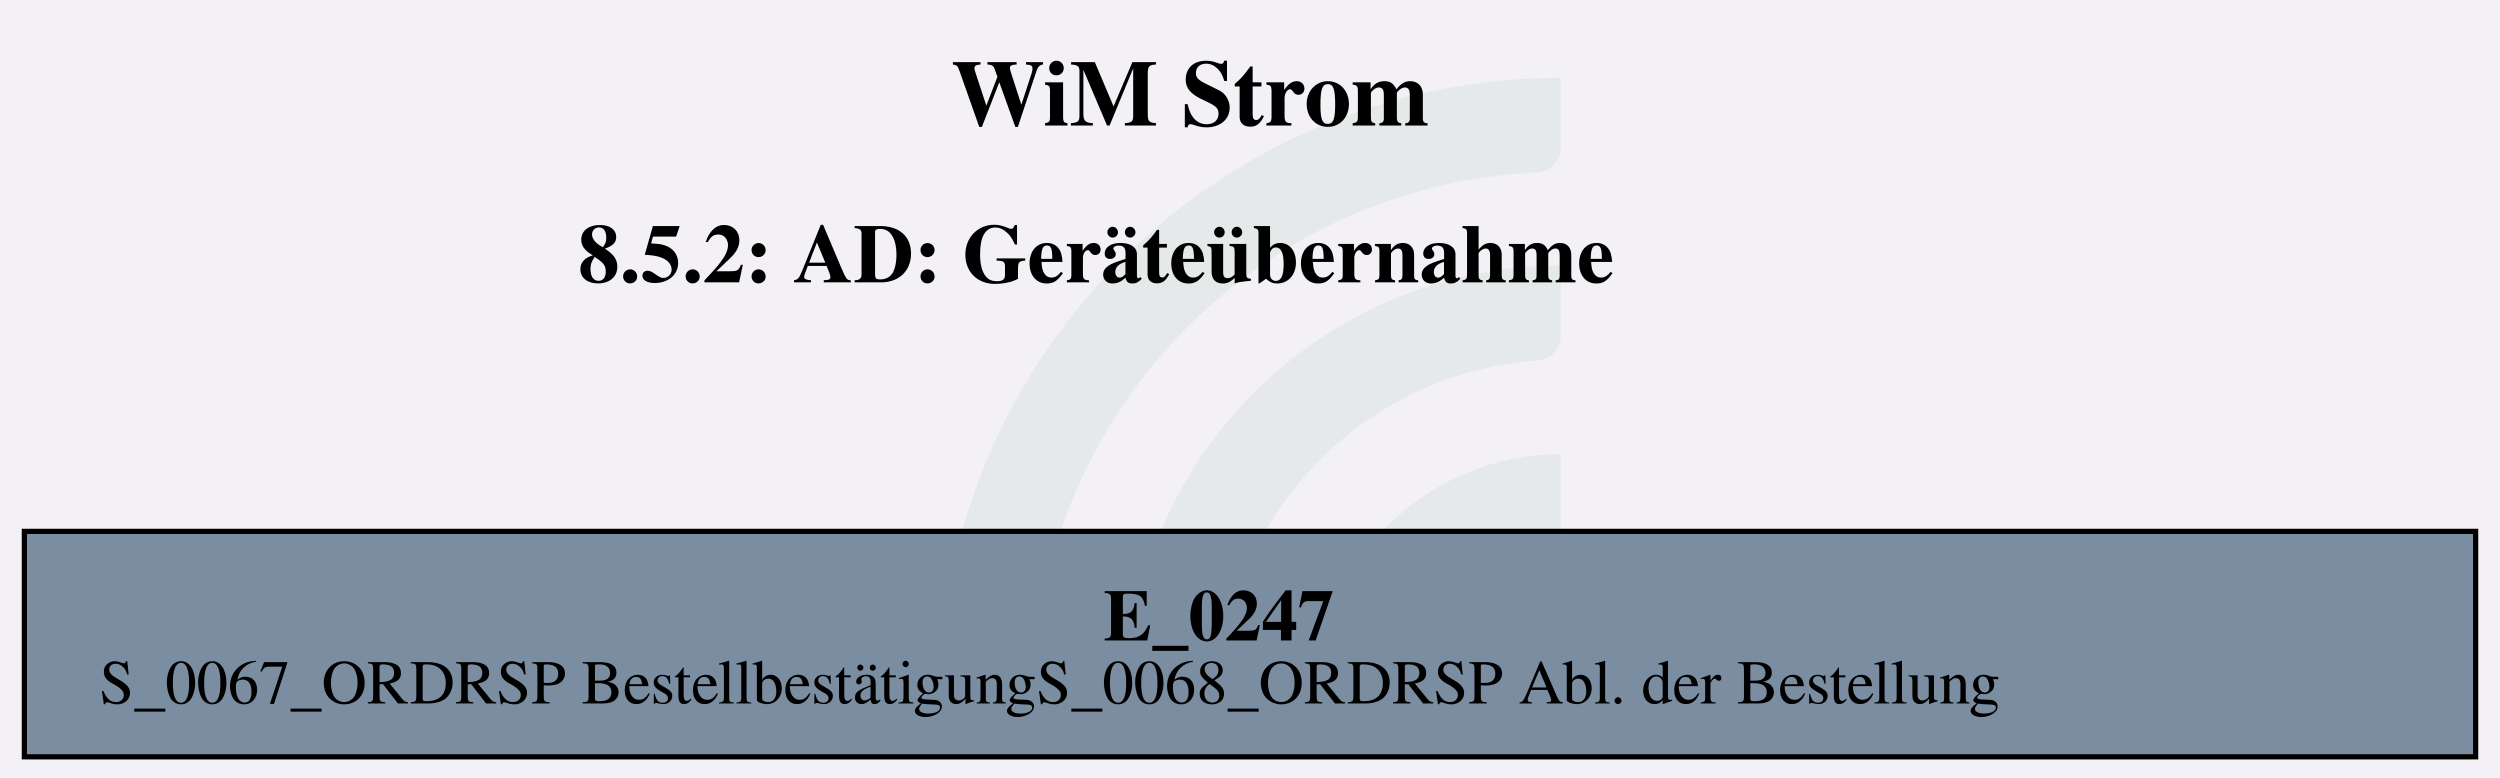
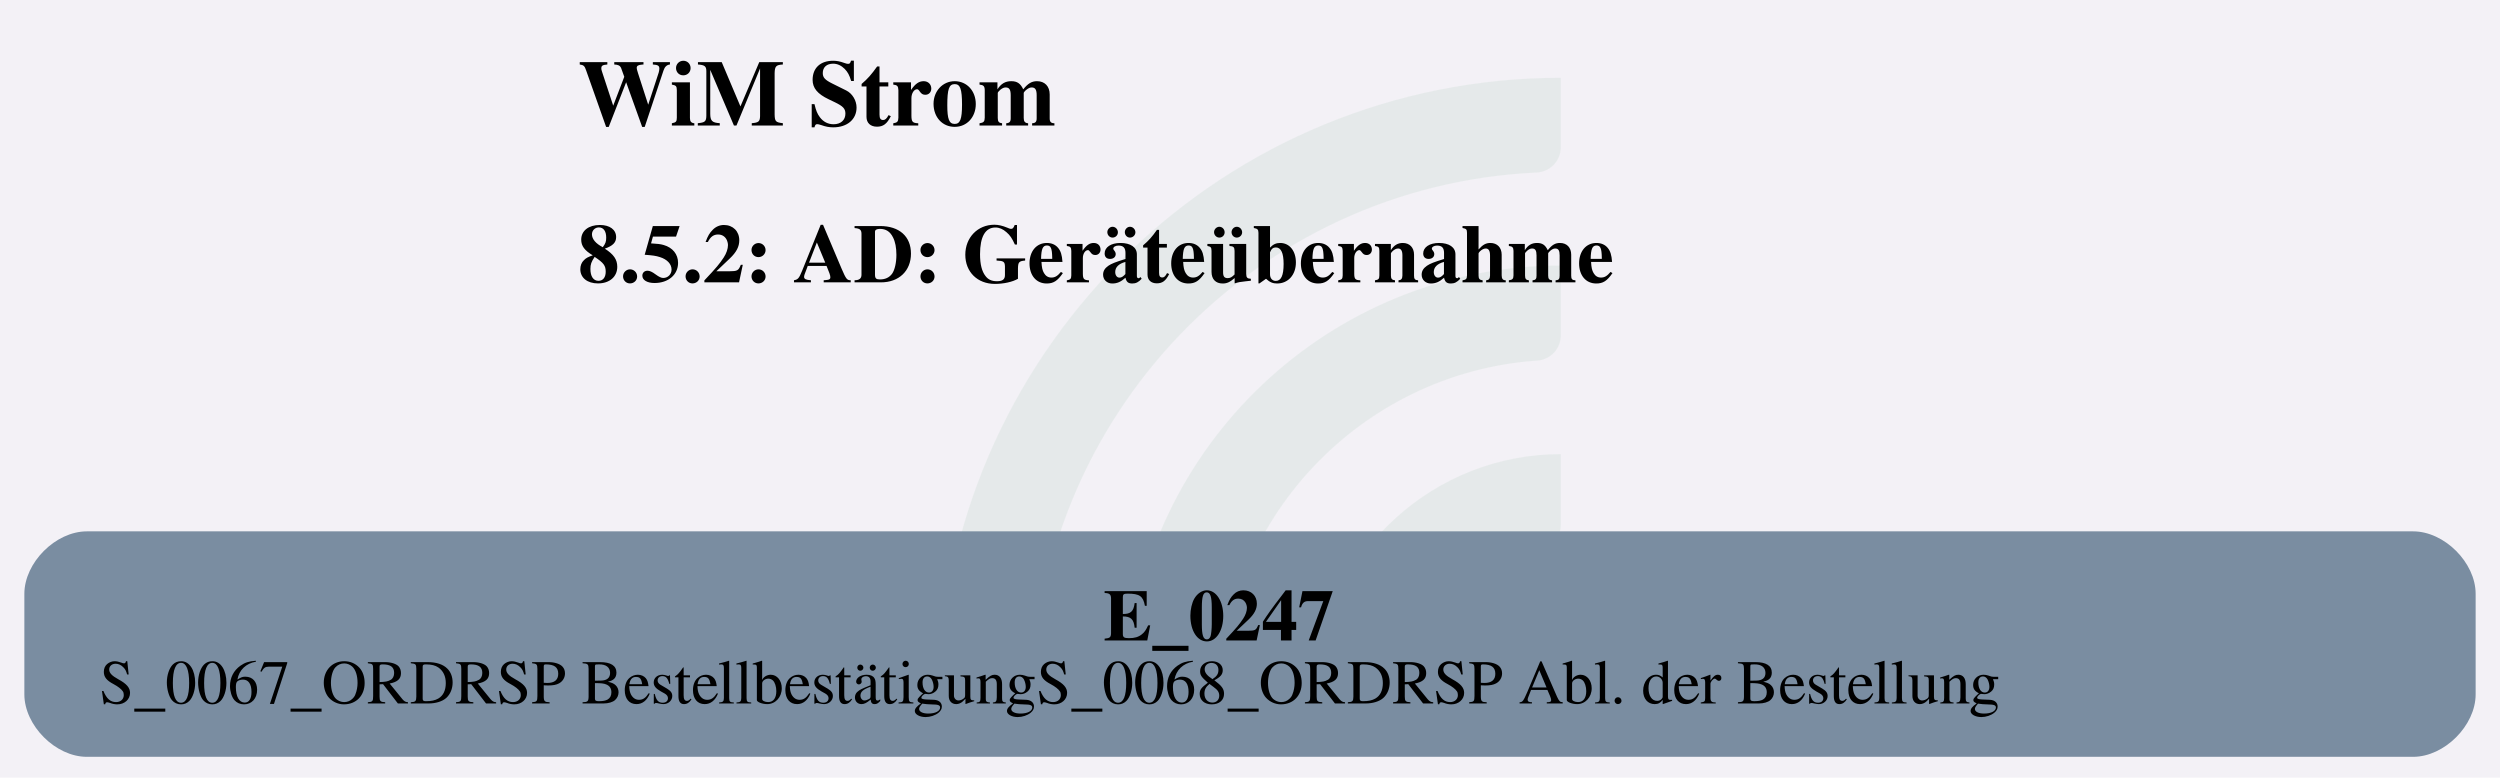
<svg xmlns="http://www.w3.org/2000/svg" version="1.1" width="638.667px" viewBox="0 0 638.667 198.667" height="198.667px">
  <g>
    <svg version="1.1" width="638.667px" viewBox="0 0 638.667 198.667" height="198.667px">
      <polygon fill="#f3f1f6" points="0,0 638.667,0 638.667,198.667 0,198.667" />
      <g>
        <g transform="translate(239.9256, 19.86667) scale(1 1) translate(0, 0) scale(0.898493 0.898493) ">
          <defs id="defs2">
            <clipPath clipPathUnits="userSpaceOnUse" id="clipPath23">
              <path d="M 0,568.156 H 579.236 V 0 H 0 Z" id="path21" />
            </clipPath>
          </defs>
          <g id="layer1" transform="translate(-16.54194,-55.30527)">
            <g id="g19" clip-path="url(#clipPath23)" transform="matrix(0.3527778,0,0,-0.3527778,0.01017023,243.7368)" style="opacity:0.2">
              <g id="g25" transform="translate(122.444,32.7195)">
                <path d="m 0,0 h -56.104 c -11,0 -19.898,9.123 -19.463,20.115 10.594,267.191 231.277,481.302 501.029,481.302 v -56.02 c 0,-10.98 -8.688,-19.892 -19.658,-20.393 C 180.29,414.697 0,228.005 0,0" style="fill:#6ead83;fill-opacity:0.5;fill-rule:nonzero;stroke:none" id="path27" />
              </g>
              <g id="g29" transform="translate(273.7828,32.7195)">
                <path d="m 0,0 h -55.926 c -11.228,0 -20.091,9.482 -19.435,20.69 10.744,183.439 163.389,329.388 349.485,329.388 v -56.263 c 0,-10.709 -8.273,-19.617 -18.957,-20.35 C 112.819,263.696 0,144.774 0,0" style="fill:#6ead83;fill-opacity:0.5;fill-rule:nonzero;stroke:none" id="path31" />
              </g>
              <g id="g33" transform="translate(425.7667,32.7195)">
                <path d="m 0,0 h -55.445 c -11.653,0 -20.604,10.17 -19.334,21.753 10.866,99.032 95.031,176.341 196.919,176.341 v -57.011 c 0,-10.046 -7.283,-18.755 -17.229,-20.165 C 45.688,112.522 0,61.497 0,0" style="fill:#6ead83;fill-opacity:0.5;fill-rule:nonzero;stroke:none" id="path35" />
              </g>
            </g>
          </g>
        </g>
        <svg width="479pt" height="149pt" viewBox="0.00 0.00 478.55 149.28">
          <g id="graph0" class="graph" transform="scale(1 1) rotate(0) translate(4 145.28)">
-             <text text-anchor="start" x="177.9" y="-121.18" font-family="Times,serif" font-weight="bold" font-size="18.00">WiM Strom</text>
-             <text text-anchor="start" x="106.28" y="-91.08" font-family="Times,serif" font-weight="bold" font-size="16.00">8.5.2: AD: Geräteübernahme</text>
+             <text text-anchor="start" x="106.27" y="-121.18" font-family="Times,serif" font-weight="bold" font-size="18.00">WiM Strom</text>
+             <text text-anchor="start" x="106.27" y="-91.08" font-family="Times,serif" font-weight="bold" font-size="16.00">8.5.2: AD: Geräteübernahme</text>
            <g id="node1" class="node">
-               <polygon fill="#7a8da1" stroke="black" points="470.55,-43.28 0,-43.28 0,0 470.55,0 470.55,-43.28" />
+               <path fill="#7a8da1" stroke="black" stroke-width="0" d="M458.55,-43.28C458.55,-43.28 12,-43.28 12,-43.28 6,-43.28 0,-37.28 0,-31.28 0,-31.28 0,-12 0,-12 0,-6 6,0 12,0 12,0 458.55,0 458.55,0 464.55,0 470.55,-6 470.55,-12 470.55,-12 470.55,-31.28 470.55,-31.28 470.55,-37.28 464.55,-43.28 458.55,-43.28" />
              <text text-anchor="start" x="207.15" y="-22.34" font-family="Times,serif" font-weight="bold" font-size="14.00">E_0247</text>
              <text text-anchor="start" x="14.4" y="-10.24" font-family="Times,serif" font-size="12.00">S_0067_ORDRSP BestellbestätigungS_0068_ORDRSP Abl. der Bestellung</text>
            </g>
          </g>
        </svg>
      </g>
    </svg>
  </g>
</svg>
